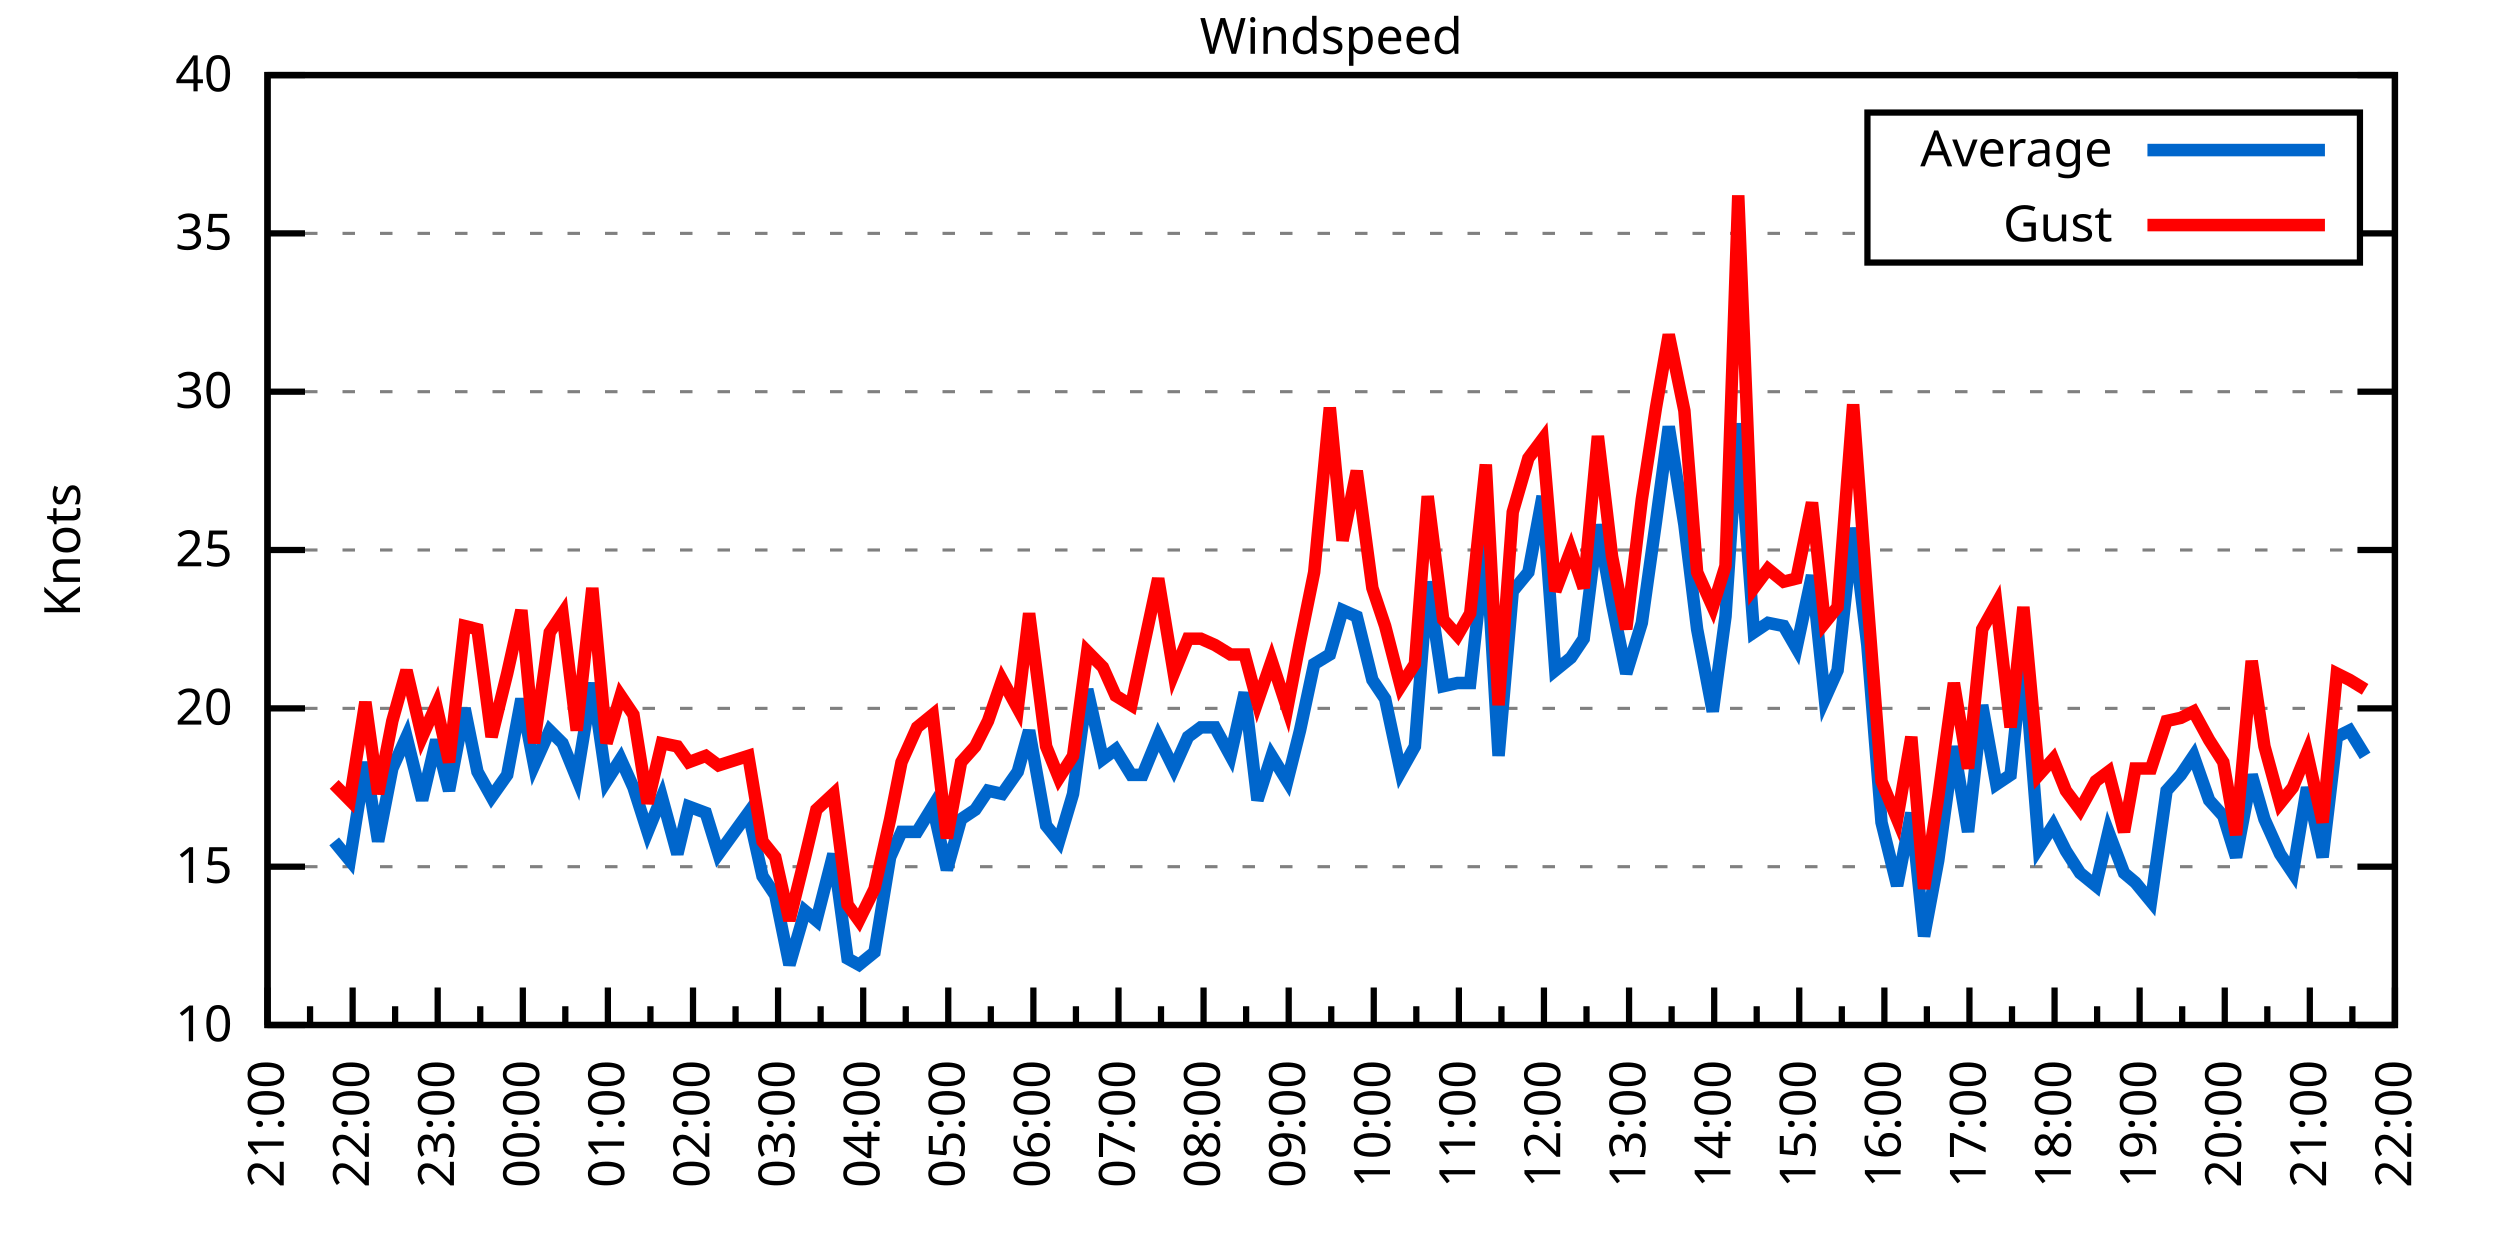
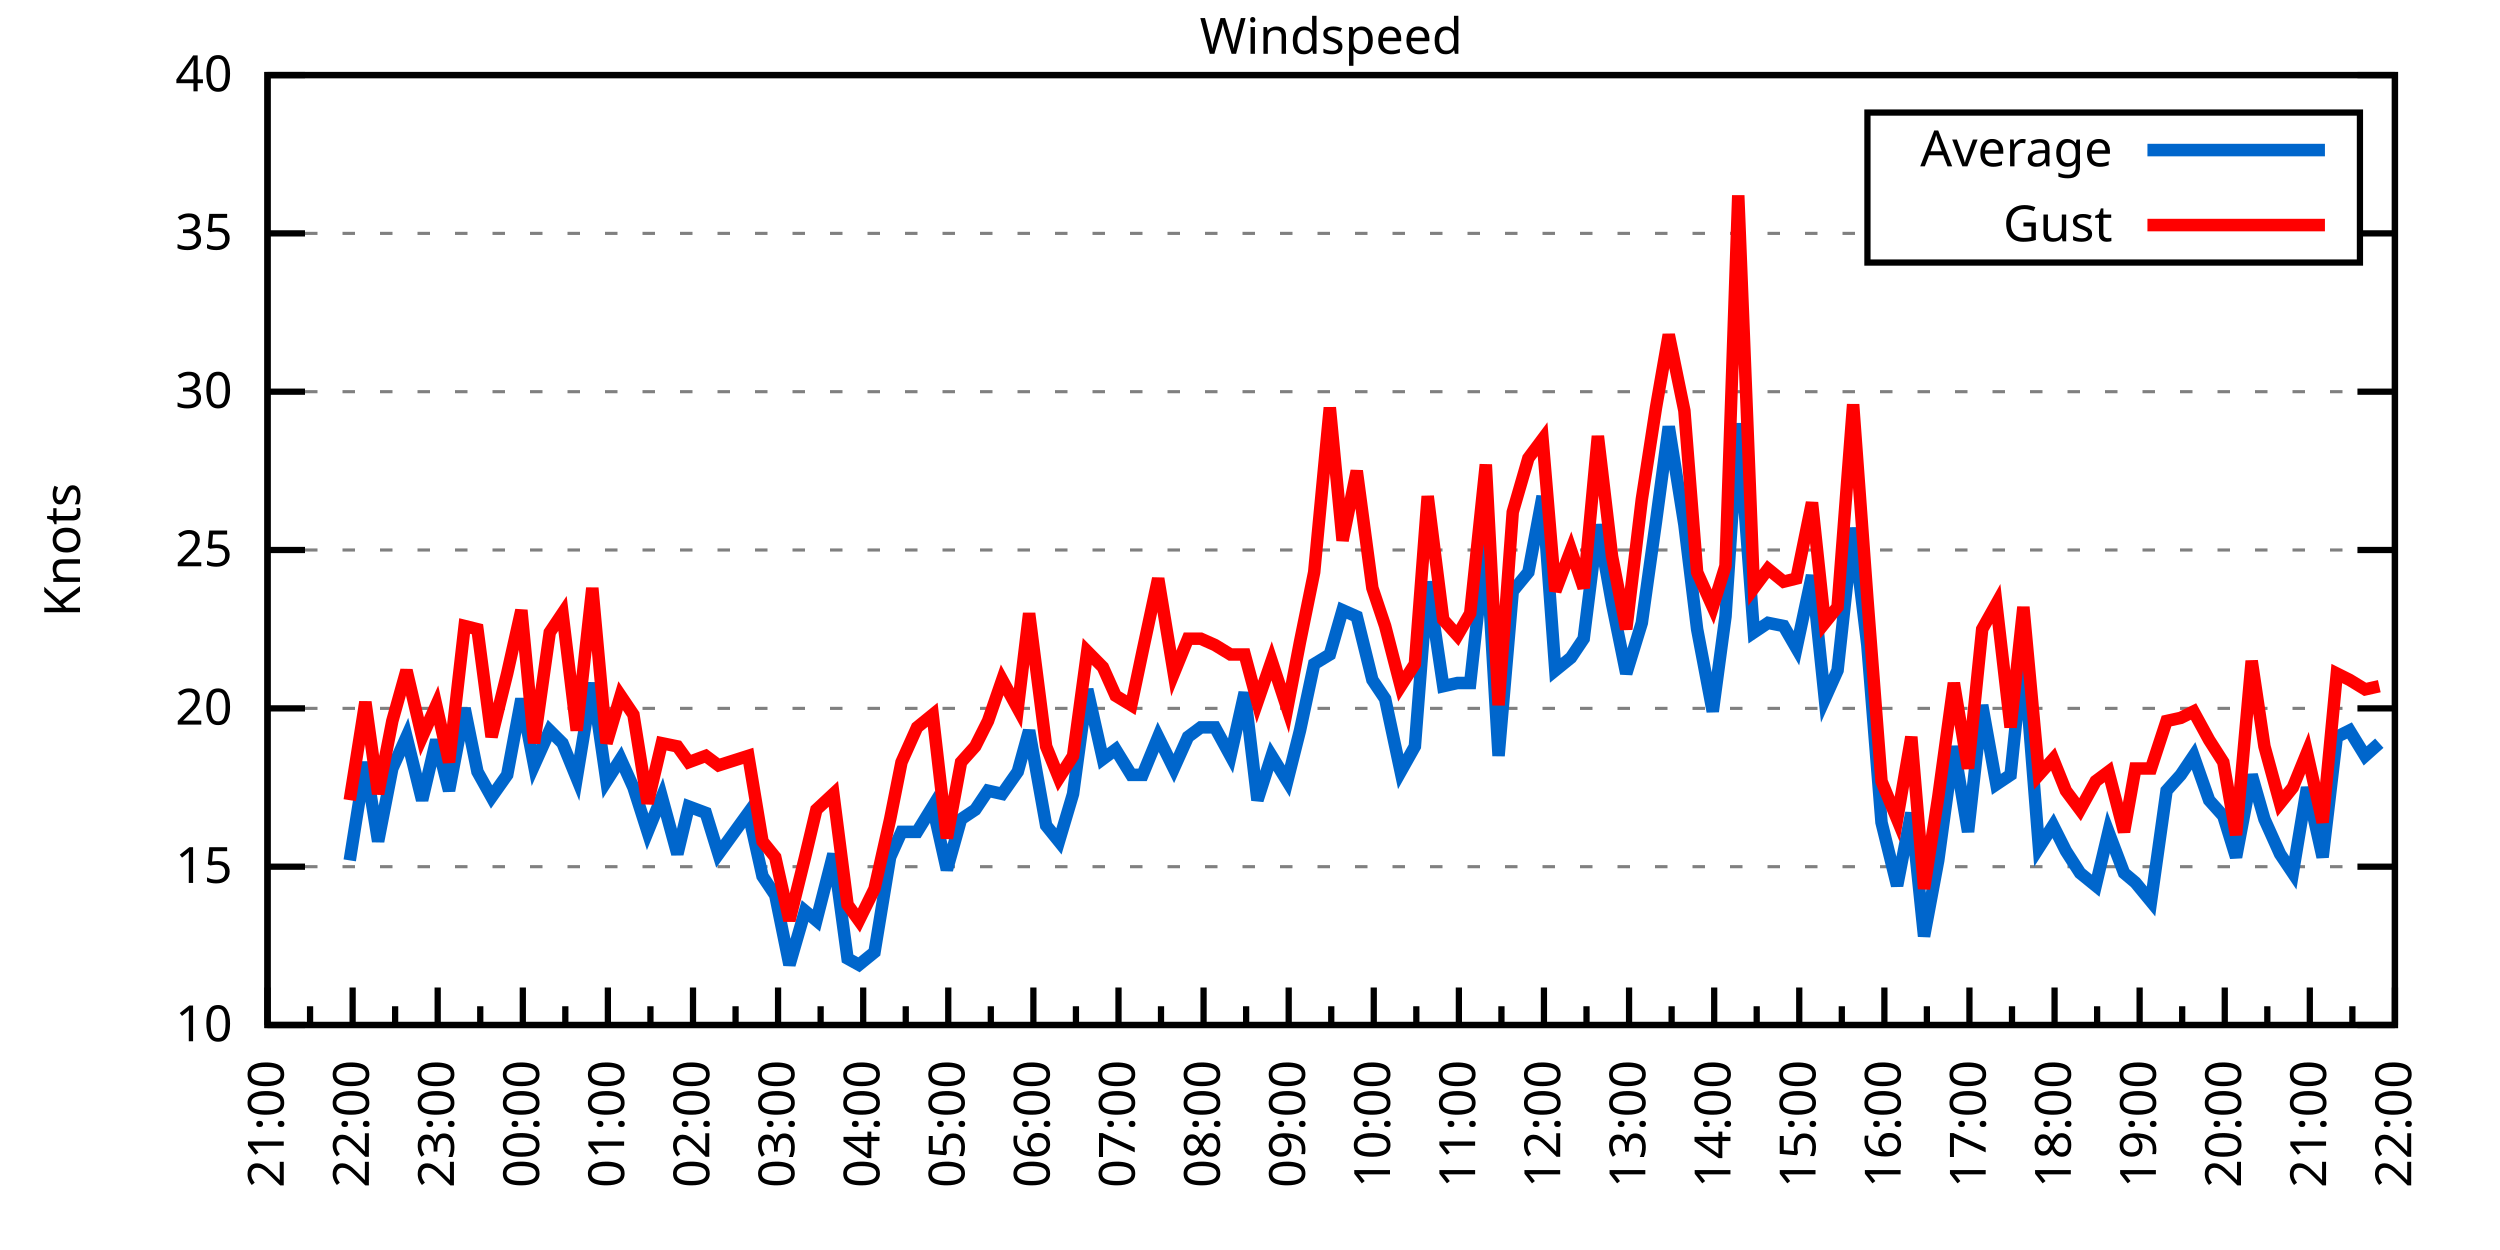
<svg xmlns="http://www.w3.org/2000/svg" xmlns:xlink="http://www.w3.org/1999/xlink" width="400" height="200" viewBox="0 0 400 200">
  <g id="gnuplot_canvas">
    <rect x="0" y="0" width="400" height="200" fill="none" />
    <defs>
      <circle id="gpDot" r="0.5" stroke-width="0.5" stroke="currentColor" />
      <path id="gpPt0" stroke-width="0.333" stroke="currentColor" d="M-1,0 h2 M0,-1 v2" />
      <path id="gpPt1" stroke-width="0.333" stroke="currentColor" d="M-1,-1 L1,1 M1,-1 L-1,1" />
      <path id="gpPt2" stroke-width="0.333" stroke="currentColor" d="M-1,0 L1,0 M0,-1 L0,1 M-1,-1 L1,1 M-1,1 L1,-1" />
      <rect id="gpPt3" stroke-width="0.333" stroke="currentColor" x="-1" y="-1" width="2" height="2" />
      <rect id="gpPt4" stroke-width="0.333" stroke="currentColor" fill="currentColor" x="-1" y="-1" width="2" height="2" />
      <circle id="gpPt5" stroke-width="0.333" stroke="currentColor" cx="0" cy="0" r="1" />
      <use xlink:href="#gpPt5" id="gpPt6" fill="currentColor" stroke="none" />
      <path id="gpPt7" stroke-width="0.333" stroke="currentColor" d="M0,-1.33 L-1.33,0.67 L1.33,0.67 z" />
      <use xlink:href="#gpPt7" id="gpPt8" fill="currentColor" stroke="none" />
      <use xlink:href="#gpPt7" id="gpPt9" stroke="currentColor" transform="rotate(180)" />
      <use xlink:href="#gpPt9" id="gpPt10" fill="currentColor" stroke="none" />
      <use xlink:href="#gpPt3" id="gpPt11" stroke="currentColor" transform="rotate(45)" />
      <use xlink:href="#gpPt11" id="gpPt12" fill="currentColor" stroke="none" />
      <path id="gpPt13" stroke-width="0.333" stroke="currentColor" d="M0,1.330 L1.265,0.411 L0.782,-1.067 L-0.782,-1.076 L-1.265,0.411 z" />
      <use xlink:href="#gpPt13" id="gpPt14" fill="currentColor" stroke="none" />
      <filter id="textbox" filterUnits="objectBoundingBox" x="0" y="0" height="1" width="1">
        <feFlood flood-color="white" flood-opacity="1" result="bgnd" />
        <feComposite in="SourceGraphic" in2="bgnd" operator="atop" />
      </filter>
      <filter id="greybox" filterUnits="objectBoundingBox" x="0" y="0" height="1" width="1">
        <feFlood flood-color="lightgrey" flood-opacity="1" result="grey" />
        <feComposite in="SourceGraphic" in2="grey" operator="atop" />
      </filter>
    </defs>
    <g fill="none" color="white" stroke="currentColor" stroke-width="1.00" stroke-linecap="butt" stroke-linejoin="miter">
</g>
    <g fill="none" color="black" stroke="currentColor" stroke-width="1.00" stroke-linecap="butt" stroke-linejoin="miter">
      <g stroke="none" shape-rendering="crispEdges">
        <polygon fill="rgb(255, 255, 255)" points="42.80,164.00 383.18,164.00 383.18,12.02 42.80,12.02 " />
      </g>
    </g>
    <g fill="none" color="black" stroke="currentColor" stroke-width="1.00" stroke-linecap="butt" stroke-linejoin="miter">
</g>
    <g fill="none" color="black" stroke="black" stroke-width="0.50" stroke-linecap="butt" stroke-linejoin="miter">
</g>
    <g fill="none" color="gray" stroke="currentColor" stroke-width="0.50" stroke-linecap="butt" stroke-linejoin="miter">
      <path stroke="gray" stroke-dasharray="2,4" class="gridline" d="M42.80,164.00 L383.19,164.00  " />
    </g>
    <g fill="none" color="gray" stroke="gray" stroke-width="1.00" stroke-linecap="butt" stroke-linejoin="miter">
</g>
    <g fill="none" color="black" stroke="currentColor" stroke-width="1.00" stroke-linecap="butt" stroke-linejoin="miter">
      <path stroke="black" d="M42.80,164.00 L48.80,164.00 M383.19,164.00 L377.19,164.00  " />
      <g transform="translate(37.20,166.60)" stroke="none" fill="black" font-family="Sans" font-size="8.00" text-anchor="end">
        <text>
          <tspan font-family="Sans"> 10</tspan>
        </text>
      </g>
    </g>
    <g fill="none" color="black" stroke="currentColor" stroke-width="1.00" stroke-linecap="butt" stroke-linejoin="miter">
</g>
    <g fill="none" color="black" stroke="black" stroke-width="0.50" stroke-linecap="butt" stroke-linejoin="miter">
</g>
    <g fill="none" color="gray" stroke="currentColor" stroke-width="0.50" stroke-linecap="butt" stroke-linejoin="miter">
      <path stroke="gray" stroke-dasharray="2,4" class="gridline" d="M42.80,138.67 L383.19,138.67  " />
    </g>
    <g fill="none" color="gray" stroke="gray" stroke-width="1.00" stroke-linecap="butt" stroke-linejoin="miter">
</g>
    <g fill="none" color="black" stroke="currentColor" stroke-width="1.00" stroke-linecap="butt" stroke-linejoin="miter">
      <path stroke="black" d="M42.80,138.67 L48.80,138.67 M383.19,138.67 L377.19,138.67  " />
      <g transform="translate(37.20,141.27)" stroke="none" fill="black" font-family="Sans" font-size="8.00" text-anchor="end">
        <text>
          <tspan font-family="Sans"> 15</tspan>
        </text>
      </g>
    </g>
    <g fill="none" color="black" stroke="currentColor" stroke-width="1.00" stroke-linecap="butt" stroke-linejoin="miter">
</g>
    <g fill="none" color="black" stroke="black" stroke-width="0.50" stroke-linecap="butt" stroke-linejoin="miter">
</g>
    <g fill="none" color="gray" stroke="currentColor" stroke-width="0.50" stroke-linecap="butt" stroke-linejoin="miter">
      <path stroke="gray" stroke-dasharray="2,4" class="gridline" d="M42.80,113.34 L383.19,113.34  " />
    </g>
    <g fill="none" color="gray" stroke="gray" stroke-width="1.00" stroke-linecap="butt" stroke-linejoin="miter">
</g>
    <g fill="none" color="black" stroke="currentColor" stroke-width="1.00" stroke-linecap="butt" stroke-linejoin="miter">
      <path stroke="black" d="M42.80,113.34 L48.80,113.34 M383.19,113.34 L377.19,113.34  " />
      <g transform="translate(37.20,115.94)" stroke="none" fill="black" font-family="Sans" font-size="8.00" text-anchor="end">
        <text>
          <tspan font-family="Sans"> 20</tspan>
        </text>
      </g>
    </g>
    <g fill="none" color="black" stroke="currentColor" stroke-width="1.00" stroke-linecap="butt" stroke-linejoin="miter">
</g>
    <g fill="none" color="black" stroke="black" stroke-width="0.50" stroke-linecap="butt" stroke-linejoin="miter">
</g>
    <g fill="none" color="gray" stroke="currentColor" stroke-width="0.50" stroke-linecap="butt" stroke-linejoin="miter">
      <path stroke="gray" stroke-dasharray="2,4" class="gridline" d="M42.80,88.00 L383.19,88.00  " />
    </g>
    <g fill="none" color="gray" stroke="gray" stroke-width="1.00" stroke-linecap="butt" stroke-linejoin="miter">
</g>
    <g fill="none" color="black" stroke="currentColor" stroke-width="1.00" stroke-linecap="butt" stroke-linejoin="miter">
      <path stroke="black" d="M42.80,88.00 L48.80,88.00 M383.19,88.00 L377.19,88.00  " />
      <g transform="translate(37.20,90.60)" stroke="none" fill="black" font-family="Sans" font-size="8.00" text-anchor="end">
        <text>
          <tspan font-family="Sans"> 25</tspan>
        </text>
      </g>
    </g>
    <g fill="none" color="black" stroke="currentColor" stroke-width="1.00" stroke-linecap="butt" stroke-linejoin="miter">
</g>
    <g fill="none" color="black" stroke="black" stroke-width="0.50" stroke-linecap="butt" stroke-linejoin="miter">
</g>
    <g fill="none" color="gray" stroke="currentColor" stroke-width="0.50" stroke-linecap="butt" stroke-linejoin="miter">
      <path stroke="gray" stroke-dasharray="2,4" class="gridline" d="M42.80,62.67 L383.19,62.67  " />
    </g>
    <g fill="none" color="gray" stroke="gray" stroke-width="1.00" stroke-linecap="butt" stroke-linejoin="miter">
</g>
    <g fill="none" color="black" stroke="currentColor" stroke-width="1.00" stroke-linecap="butt" stroke-linejoin="miter">
      <path stroke="black" d="M42.80,62.67 L48.80,62.67 M383.19,62.67 L377.19,62.67  " />
      <g transform="translate(37.20,65.27)" stroke="none" fill="black" font-family="Sans" font-size="8.00" text-anchor="end">
        <text>
          <tspan font-family="Sans"> 30</tspan>
        </text>
      </g>
    </g>
    <g fill="none" color="black" stroke="currentColor" stroke-width="1.00" stroke-linecap="butt" stroke-linejoin="miter">
</g>
    <g fill="none" color="black" stroke="black" stroke-width="0.50" stroke-linecap="butt" stroke-linejoin="miter">
</g>
    <g fill="none" color="gray" stroke="currentColor" stroke-width="0.50" stroke-linecap="butt" stroke-linejoin="miter">
      <path stroke="gray" stroke-dasharray="2,4" class="gridline" d="M42.80,37.34 L298.79,37.34 M377.59,37.34 L383.19,37.34  " />
    </g>
    <g fill="none" color="gray" stroke="gray" stroke-width="1.00" stroke-linecap="butt" stroke-linejoin="miter">
</g>
    <g fill="none" color="black" stroke="currentColor" stroke-width="1.00" stroke-linecap="butt" stroke-linejoin="miter">
      <path stroke="black" d="M42.80,37.34 L48.80,37.34 M383.19,37.34 L377.19,37.34  " />
      <g transform="translate(37.20,39.94)" stroke="none" fill="black" font-family="Sans" font-size="8.00" text-anchor="end">
        <text>
          <tspan font-family="Sans"> 35</tspan>
        </text>
      </g>
    </g>
    <g fill="none" color="black" stroke="currentColor" stroke-width="1.00" stroke-linecap="butt" stroke-linejoin="miter">
</g>
    <g fill="none" color="black" stroke="black" stroke-width="0.50" stroke-linecap="butt" stroke-linejoin="miter">
</g>
    <g fill="none" color="gray" stroke="currentColor" stroke-width="0.50" stroke-linecap="butt" stroke-linejoin="miter">
      <path stroke="gray" stroke-dasharray="2,4" class="gridline" d="M42.80,12.01 L383.19,12.01  " />
    </g>
    <g fill="none" color="gray" stroke="gray" stroke-width="1.00" stroke-linecap="butt" stroke-linejoin="miter">
</g>
    <g fill="none" color="black" stroke="currentColor" stroke-width="1.00" stroke-linecap="butt" stroke-linejoin="miter">
      <path stroke="black" d="M42.80,12.01 L48.80,12.01 M383.19,12.01 L377.19,12.01  " />
      <g transform="translate(37.20,14.61)" stroke="none" fill="black" font-family="Sans" font-size="8.00" text-anchor="end">
        <text>
          <tspan font-family="Sans"> 40</tspan>
        </text>
      </g>
    </g>
    <g fill="none" color="black" stroke="currentColor" stroke-width="1.00" stroke-linecap="butt" stroke-linejoin="miter">
      <path stroke="black" d="M42.80,164.00 L42.80,158.00  " />
      <g transform="translate(45.40,169.60) rotate(270)" stroke="none" fill="black" font-family="Sans" font-size="8.00" text-anchor="end">
        <text>
          <tspan font-family="Sans">21:00</tspan>
        </text>
      </g>
    </g>
    <g fill="none" color="black" stroke="currentColor" stroke-width="1.00" stroke-linecap="butt" stroke-linejoin="miter">
      <path stroke="black" d="M49.61,164.00 L49.61,161.00 M56.42,164.00 L56.42,158.00  " />
      <g transform="translate(59.02,169.60) rotate(270)" stroke="none" fill="black" font-family="Sans" font-size="8.00" text-anchor="end">
        <text>
          <tspan font-family="Sans">22:00</tspan>
        </text>
      </g>
    </g>
    <g fill="none" color="black" stroke="currentColor" stroke-width="1.00" stroke-linecap="butt" stroke-linejoin="miter">
      <path stroke="black" d="M63.22,164.00 L63.22,161.00 M70.03,164.00 L70.03,158.00  " />
      <g transform="translate(72.63,169.60) rotate(270)" stroke="none" fill="black" font-family="Sans" font-size="8.00" text-anchor="end">
        <text>
          <tspan font-family="Sans">23:00</tspan>
        </text>
      </g>
    </g>
    <g fill="none" color="black" stroke="currentColor" stroke-width="1.00" stroke-linecap="butt" stroke-linejoin="miter">
      <path stroke="black" d="M76.84,164.00 L76.84,161.00 M83.65,164.00 L83.65,158.00  " />
      <g transform="translate(86.25,169.60) rotate(270)" stroke="none" fill="black" font-family="Sans" font-size="8.00" text-anchor="end">
        <text>
          <tspan font-family="Sans">00:00</tspan>
        </text>
      </g>
    </g>
    <g fill="none" color="black" stroke="currentColor" stroke-width="1.00" stroke-linecap="butt" stroke-linejoin="miter">
      <path stroke="black" d="M90.45,164.00 L90.45,161.00 M97.26,164.00 L97.26,158.00  " />
      <g transform="translate(99.86,169.60) rotate(270)" stroke="none" fill="black" font-family="Sans" font-size="8.00" text-anchor="end">
        <text>
          <tspan font-family="Sans">01:00</tspan>
        </text>
      </g>
    </g>
    <g fill="none" color="black" stroke="currentColor" stroke-width="1.00" stroke-linecap="butt" stroke-linejoin="miter">
      <path stroke="black" d="M104.07,164.00 L104.07,161.00 M110.88,164.00 L110.88,158.00  " />
      <g transform="translate(113.48,169.60) rotate(270)" stroke="none" fill="black" font-family="Sans" font-size="8.00" text-anchor="end">
        <text>
          <tspan font-family="Sans">02:00</tspan>
        </text>
      </g>
    </g>
    <g fill="none" color="black" stroke="currentColor" stroke-width="1.00" stroke-linecap="butt" stroke-linejoin="miter">
      <path stroke="black" d="M117.69,164.00 L117.69,161.00 M124.49,164.00 L124.49,158.00  " />
      <g transform="translate(127.09,169.60) rotate(270)" stroke="none" fill="black" font-family="Sans" font-size="8.00" text-anchor="end">
        <text>
          <tspan font-family="Sans">03:00</tspan>
        </text>
      </g>
    </g>
    <g fill="none" color="black" stroke="currentColor" stroke-width="1.00" stroke-linecap="butt" stroke-linejoin="miter">
      <path stroke="black" d="M131.30,164.00 L131.30,161.00 M138.11,164.00 L138.11,158.00  " />
      <g transform="translate(140.71,169.60) rotate(270)" stroke="none" fill="black" font-family="Sans" font-size="8.00" text-anchor="end">
        <text>
          <tspan font-family="Sans">04:00</tspan>
        </text>
      </g>
    </g>
    <g fill="none" color="black" stroke="currentColor" stroke-width="1.00" stroke-linecap="butt" stroke-linejoin="miter">
      <path stroke="black" d="M144.92,164.00 L144.92,161.00 M151.72,164.00 L151.72,158.00  " />
      <g transform="translate(154.32,169.60) rotate(270)" stroke="none" fill="black" font-family="Sans" font-size="8.00" text-anchor="end">
        <text>
          <tspan font-family="Sans">05:00</tspan>
        </text>
      </g>
    </g>
    <g fill="none" color="black" stroke="currentColor" stroke-width="1.00" stroke-linecap="butt" stroke-linejoin="miter">
      <path stroke="black" d="M158.53,164.00 L158.53,161.00 M165.34,164.00 L165.34,158.00  " />
      <g transform="translate(167.94,169.60) rotate(270)" stroke="none" fill="black" font-family="Sans" font-size="8.00" text-anchor="end">
        <text>
          <tspan font-family="Sans">06:00</tspan>
        </text>
      </g>
    </g>
    <g fill="none" color="black" stroke="currentColor" stroke-width="1.00" stroke-linecap="butt" stroke-linejoin="miter">
      <path stroke="black" d="M172.15,164.00 L172.15,161.00 M178.96,164.00 L178.96,158.00  " />
      <g transform="translate(181.56,169.60) rotate(270)" stroke="none" fill="black" font-family="Sans" font-size="8.00" text-anchor="end">
        <text>
          <tspan font-family="Sans">07:00</tspan>
        </text>
      </g>
    </g>
    <g fill="none" color="black" stroke="currentColor" stroke-width="1.00" stroke-linecap="butt" stroke-linejoin="miter">
      <path stroke="black" d="M185.76,164.00 L185.76,161.00 M192.57,164.00 L192.57,158.00  " />
      <g transform="translate(195.17,169.60) rotate(270)" stroke="none" fill="black" font-family="Sans" font-size="8.00" text-anchor="end">
        <text>
          <tspan font-family="Sans">08:00</tspan>
        </text>
      </g>
    </g>
    <g fill="none" color="black" stroke="currentColor" stroke-width="1.00" stroke-linecap="butt" stroke-linejoin="miter">
      <path stroke="black" d="M199.38,164.00 L199.38,161.00 M206.19,164.00 L206.19,158.00  " />
      <g transform="translate(208.79,169.60) rotate(270)" stroke="none" fill="black" font-family="Sans" font-size="8.00" text-anchor="end">
        <text>
          <tspan font-family="Sans">09:00</tspan>
        </text>
      </g>
    </g>
    <g fill="none" color="black" stroke="currentColor" stroke-width="1.00" stroke-linecap="butt" stroke-linejoin="miter">
      <path stroke="black" d="M213.00,164.00 L213.00,161.00 M219.80,164.00 L219.80,158.00  " />
      <g transform="translate(222.40,169.60) rotate(270)" stroke="none" fill="black" font-family="Sans" font-size="8.00" text-anchor="end">
        <text>
          <tspan font-family="Sans">10:00</tspan>
        </text>
      </g>
    </g>
    <g fill="none" color="black" stroke="currentColor" stroke-width="1.00" stroke-linecap="butt" stroke-linejoin="miter">
      <path stroke="black" d="M226.61,164.00 L226.61,161.00 M233.42,164.00 L233.42,158.00  " />
      <g transform="translate(236.02,169.60) rotate(270)" stroke="none" fill="black" font-family="Sans" font-size="8.00" text-anchor="end">
        <text>
          <tspan font-family="Sans">11:00</tspan>
        </text>
      </g>
    </g>
    <g fill="none" color="black" stroke="currentColor" stroke-width="1.00" stroke-linecap="butt" stroke-linejoin="miter">
      <path stroke="black" d="M240.23,164.00 L240.23,161.00 M247.03,164.00 L247.03,158.00  " />
      <g transform="translate(249.63,169.60) rotate(270)" stroke="none" fill="black" font-family="Sans" font-size="8.00" text-anchor="end">
        <text>
          <tspan font-family="Sans">12:00</tspan>
        </text>
      </g>
    </g>
    <g fill="none" color="black" stroke="currentColor" stroke-width="1.00" stroke-linecap="butt" stroke-linejoin="miter">
      <path stroke="black" d="M253.84,164.00 L253.84,161.00 M260.65,164.00 L260.65,158.00  " />
      <g transform="translate(263.25,169.60) rotate(270)" stroke="none" fill="black" font-family="Sans" font-size="8.00" text-anchor="end">
        <text>
          <tspan font-family="Sans">13:00</tspan>
        </text>
      </g>
    </g>
    <g fill="none" color="black" stroke="currentColor" stroke-width="1.00" stroke-linecap="butt" stroke-linejoin="miter">
      <path stroke="black" d="M267.46,164.00 L267.46,161.00 M274.27,164.00 L274.27,158.00  " />
      <g transform="translate(276.87,169.60) rotate(270)" stroke="none" fill="black" font-family="Sans" font-size="8.00" text-anchor="end">
        <text>
          <tspan font-family="Sans">14:00</tspan>
        </text>
      </g>
    </g>
    <g fill="none" color="black" stroke="currentColor" stroke-width="1.00" stroke-linecap="butt" stroke-linejoin="miter">
      <path stroke="black" d="M281.07,164.00 L281.07,161.00 M287.88,164.00 L287.88,158.00  " />
      <g transform="translate(290.48,169.60) rotate(270)" stroke="none" fill="black" font-family="Sans" font-size="8.00" text-anchor="end">
        <text>
          <tspan font-family="Sans">15:00</tspan>
        </text>
      </g>
    </g>
    <g fill="none" color="black" stroke="currentColor" stroke-width="1.00" stroke-linecap="butt" stroke-linejoin="miter">
      <path stroke="black" d="M294.69,164.00 L294.69,161.00 M301.50,164.00 L301.50,158.00  " />
      <g transform="translate(304.10,169.60) rotate(270)" stroke="none" fill="black" font-family="Sans" font-size="8.00" text-anchor="end">
        <text>
          <tspan font-family="Sans">16:00</tspan>
        </text>
      </g>
    </g>
    <g fill="none" color="black" stroke="currentColor" stroke-width="1.00" stroke-linecap="butt" stroke-linejoin="miter">
      <path stroke="black" d="M308.30,164.00 L308.30,161.00 M315.11,164.00 L315.11,158.00  " />
      <g transform="translate(317.71,169.60) rotate(270)" stroke="none" fill="black" font-family="Sans" font-size="8.00" text-anchor="end">
        <text>
          <tspan font-family="Sans">17:00</tspan>
        </text>
      </g>
    </g>
    <g fill="none" color="black" stroke="currentColor" stroke-width="1.00" stroke-linecap="butt" stroke-linejoin="miter">
      <path stroke="black" d="M321.92,164.00 L321.92,161.00 M328.73,164.00 L328.73,158.00  " />
      <g transform="translate(331.33,169.60) rotate(270)" stroke="none" fill="black" font-family="Sans" font-size="8.00" text-anchor="end">
        <text>
          <tspan font-family="Sans">18:00</tspan>
        </text>
      </g>
    </g>
    <g fill="none" color="black" stroke="currentColor" stroke-width="1.00" stroke-linecap="butt" stroke-linejoin="miter">
      <path stroke="black" d="M335.54,164.00 L335.54,161.00 M342.34,164.00 L342.34,158.00  " />
      <g transform="translate(344.94,169.60) rotate(270)" stroke="none" fill="black" font-family="Sans" font-size="8.00" text-anchor="end">
        <text>
          <tspan font-family="Sans">19:00</tspan>
        </text>
      </g>
    </g>
    <g fill="none" color="black" stroke="currentColor" stroke-width="1.00" stroke-linecap="butt" stroke-linejoin="miter">
      <path stroke="black" d="M349.15,164.00 L349.15,161.00 M355.96,164.00 L355.96,158.00  " />
      <g transform="translate(358.56,169.60) rotate(270)" stroke="none" fill="black" font-family="Sans" font-size="8.00" text-anchor="end">
        <text>
          <tspan font-family="Sans">20:00</tspan>
        </text>
      </g>
    </g>
    <g fill="none" color="black" stroke="currentColor" stroke-width="1.00" stroke-linecap="butt" stroke-linejoin="miter">
      <path stroke="black" d="M362.77,164.00 L362.77,161.00 M369.57,164.00 L369.57,158.00  " />
      <g transform="translate(372.17,169.60) rotate(270)" stroke="none" fill="black" font-family="Sans" font-size="8.00" text-anchor="end">
        <text>
          <tspan font-family="Sans">21:00</tspan>
        </text>
      </g>
    </g>
    <g fill="none" color="black" stroke="currentColor" stroke-width="1.00" stroke-linecap="butt" stroke-linejoin="miter">
      <path stroke="black" d="M376.38,164.00 L376.38,161.00 M383.19,164.00 L383.19,158.00  " />
      <g transform="translate(385.79,169.60) rotate(270)" stroke="none" fill="black" font-family="Sans" font-size="8.00" text-anchor="end">
        <text>
          <tspan font-family="Sans">22:00</tspan>
        </text>
      </g>
    </g>
    <g fill="none" color="black" stroke="currentColor" stroke-width="1.00" stroke-linecap="butt" stroke-linejoin="miter">
</g>
    <g fill="none" color="black" stroke="currentColor" stroke-width="1.00" stroke-linecap="butt" stroke-linejoin="miter">
      <path stroke="black" d="M42.80,12.01 L42.80,164.00 L383.19,164.00 L383.19,12.01 L42.80,12.01 Z  " />
    </g>
    <g fill="none" color="black" stroke="currentColor" stroke-width="1.00" stroke-linecap="butt" stroke-linejoin="miter">
      <g transform="translate(12.80,88.01) rotate(270)" stroke="none" fill="black" font-family="Sans" font-size="8.00" text-anchor="middle">
        <text>
          <tspan font-family="Sans">Knots</tspan>
        </text>
      </g>
    </g>
    <g fill="none" color="black" stroke="currentColor" stroke-width="1.00" stroke-linecap="butt" stroke-linejoin="miter">
</g>
    <g fill="none" color="black" stroke="currentColor" stroke-width="1.00" stroke-linecap="butt" stroke-linejoin="miter">
      <path stroke="black" d="M298.79,42.01 L298.79,18.01 L377.59,18.01 L377.59,42.01 L298.79,42.01 Z  " />
    </g>
    <g id="Windspeed_plot_1">
      <g fill="none" color="white" stroke="black" stroke-width="2.00" stroke-linecap="butt" stroke-linejoin="miter">
</g>
      <g fill="none" color="black" stroke="currentColor" stroke-width="2.00" stroke-linecap="butt" stroke-linejoin="miter">
        <g transform="translate(337.99,26.61)" stroke="none" fill="black" font-family="Sans" font-size="8.00" text-anchor="end">
          <text>
            <tspan font-family="Sans">Average</tspan>
          </text>
        </g>
      </g>
      <g fill="none" color="black" stroke="currentColor" stroke-width="2.00" stroke-linecap="butt" stroke-linejoin="miter">
-         <path stroke="rgb(  0, 102, 204)" d="M343.59,24.01 L371.99,24.01 M53.47,134.62 L55.96,137.66 L58.46,121.95 L60.50,134.62 L62.77,122.96 L65.04,117.90   L67.54,128.03 L69.80,118.40 L71.85,126.51 L74.34,113.34 L76.39,123.47 L78.65,127.52 L81.15,123.98 L83.42,111.82   L85.46,122.46 L87.96,116.88 L90.00,118.91 L92.27,124.48 L94.77,109.28 L97.04,124.99 L99.30,121.44 L101.35,126.00   L103.62,133.10 L105.89,127.52 L108.38,136.64 L110.20,129.04 L112.92,130.06 L114.96,136.64 L119.73,130.06 L122.00,140.19   L124.04,143.23 L126.31,154.37 L128.81,145.76 L130.62,147.28 L133.34,136.64 L135.61,153.36 L137.43,154.37 L139.92,152.35   L142.42,137.15 L144.24,133.10 L146.73,133.10 L149.23,129.04 L151.50,139.17 L153.77,131.07 L156.04,129.55 L158.08,126.51   L160.35,127.02 L162.84,123.47 L164.66,116.88 L167.38,132.08 L169.43,134.62 L171.69,127.02 L173.96,110.30 L176.46,121.44   L178.50,119.92 L181.00,123.98 L182.81,123.98 L185.31,117.90 L187.81,122.96 L190.08,117.90 L192.12,116.38 L194.39,116.38   L196.88,120.94 L199.15,110.80 L201.19,128.03 L203.46,120.94 L205.96,124.99 L208.00,116.88 L210.27,106.24 L212.77,104.72   L214.81,97.63 L217.08,98.64 L219.58,108.78 L221.62,111.82 L224.11,123.47 L226.38,119.42 L228.43,93.07 L230.92,109.79   L233.19,109.28 L235.23,109.28 L237.73,86.49 L239.77,120.94 L242.04,94.59 L244.54,91.55 L246.81,79.39 L248.85,107.26   L251.35,105.23 L253.39,102.19 L255.66,83.95 L257.93,96.62 L260.20,107.76 L262.69,99.66 L264.96,83.45 L267.00,68.25   L269.50,83.95 L271.54,100.67 L274.04,113.84 L276.08,98.64 L278.12,67.74 L280.62,101.18 L282.89,99.66 L285.38,100.16   L287.43,103.71 L289.92,92.06 L291.97,111.82 L294.01,107.26 L296.50,84.46 L298.77,103.20 L301.04,131.58 L303.54,141.71   L305.81,130.06 L307.85,149.81 L310.12,137.66 L312.62,119.42 L314.89,133.10 L317.15,112.83 L319.42,125.50 L321.69,123.98   L323.74,104.22 L326.23,135.63 L328.50,132.08 L330.54,136.14 L332.81,139.68 L335.31,141.71 L337.35,133.10 L339.85,139.68   L341.66,141.20 L344.16,144.24 L346.65,126.51 L348.92,123.98 L350.97,120.94 L353.46,128.03 L355.73,130.56 L357.77,137.15   L360.27,123.98 L362.31,131.07 L364.81,136.64 L366.85,139.68 L369.12,126.00 L371.62,137.15 L373.89,117.90 L375.93,116.88   L378.42,120.94  " />
+         <path stroke="rgb(  0, 102, 204)" d="M343.59,24.01 L371.99,24.01 M55.96,137.66 L58.46,121.95 L60.50,134.62 L62.77,122.96 L65.04,117.90 L67.54,128.03   L69.80,118.40 L71.85,126.51 L74.34,113.34 L76.39,123.47 L78.65,127.52 L81.15,123.98 L83.42,111.82 L85.46,122.46   L87.96,116.88 L90.00,118.91 L92.27,124.48 L94.77,109.28 L97.04,124.99 L99.30,121.44 L101.35,126.00 L103.62,133.10   L105.89,127.52 L108.38,136.64 L110.20,129.04 L112.92,130.06 L114.96,136.64 L119.73,130.06 L122.00,140.19 L124.04,143.23   L126.31,154.37 L128.81,145.76 L130.62,147.28 L133.34,136.64 L135.61,153.36 L137.43,154.37 L139.92,152.35 L142.42,137.15   L144.24,133.10 L146.73,133.10 L149.23,129.04 L151.50,139.17 L153.77,131.07 L156.04,129.55 L158.08,126.51 L160.35,127.02   L162.84,123.47 L164.66,116.88 L167.38,132.08 L169.43,134.62 L171.69,127.02 L173.96,110.30 L176.46,121.44 L178.50,119.92   L181.00,123.98 L182.81,123.98 L185.31,117.90 L187.81,122.96 L190.08,117.90 L192.12,116.38 L194.39,116.38 L196.88,120.94   L199.15,110.80 L201.19,128.03 L203.46,120.94 L205.96,124.99 L208.00,116.88 L210.27,106.24 L212.77,104.72 L214.81,97.63   L217.08,98.64 L219.58,108.78 L221.62,111.82 L224.11,123.47 L226.38,119.42 L228.43,93.07 L230.92,109.79 L233.19,109.28   L235.23,109.28 L237.73,86.49 L239.77,120.94 L242.04,94.59 L244.54,91.55 L246.81,79.39 L248.85,107.26 L251.35,105.23   L253.39,102.19 L255.66,83.95 L257.93,96.62 L260.20,107.76 L262.69,99.66 L264.96,83.45 L267.00,68.25 L269.50,83.95   L271.54,100.67 L274.04,113.84 L276.08,98.64 L278.12,67.74 L280.62,101.18 L282.89,99.66 L285.38,100.16 L287.43,103.71   L289.92,92.06 L291.97,111.82 L294.01,107.26 L296.50,84.46 L298.77,103.20 L301.04,131.58 L303.54,141.71 L305.81,130.06   L307.85,149.81 L310.12,137.66 L312.62,119.42 L314.89,133.10 L317.15,112.83 L319.42,125.50 L321.69,123.98 L323.74,104.22   L326.23,135.63 L328.50,132.08 L330.54,136.14 L332.81,139.68 L335.31,141.71 L337.35,133.10 L339.85,139.68 L341.66,141.20   L344.16,144.24 L346.65,126.51 L348.92,123.98 L350.97,120.94 L353.46,128.03 L355.73,130.56 L357.77,137.15 L360.27,123.98   L362.31,131.07 L364.81,136.64 L366.85,139.68 L369.12,126.00 L371.62,137.15 L373.89,117.90 L375.93,116.88 L378.42,120.94   L380.69,118.91  " />
      </g>
    </g>
    <g id="Windspeed_plot_2">
      <g fill="none" color="black" stroke="currentColor" stroke-width="2.00" stroke-linecap="butt" stroke-linejoin="miter">
        <g transform="translate(337.99,38.61)" stroke="none" fill="black" font-family="Sans" font-size="8.00" text-anchor="end">
          <text>
            <tspan font-family="Sans">Gust</tspan>
          </text>
        </g>
      </g>
      <g fill="none" color="black" stroke="currentColor" stroke-width="2.00" stroke-linecap="butt" stroke-linejoin="miter">
-         <path stroke="rgb(255,   0,   0)" d="M343.59,36.01 L371.99,36.01 M53.47,125.50 L55.96,128.03 L58.46,112.32 L60.50,127.02 L62.77,115.36 L65.04,107.26   L67.54,117.90 L69.80,112.83 L71.85,121.95 L74.34,100.16 L76.39,100.67 L78.65,117.90 L81.15,107.76 L83.42,97.63   L85.46,118.91 L87.96,101.18 L90.00,98.14 L92.27,116.88 L94.77,94.08 L97.04,118.91 L99.30,111.31 L101.35,114.35   L103.62,128.54 L105.89,118.91 L108.38,119.42 L110.20,121.95 L112.92,120.94 L114.96,122.46 L119.73,120.94 L122.00,134.62   L124.04,137.15 L126.31,147.28 L128.81,137.15 L130.62,129.55 L133.34,127.02 L135.61,144.75 L137.43,147.28 L139.92,142.21   L142.42,131.07 L144.24,121.95 L146.73,116.38 L149.23,114.35 L151.50,134.11 L153.77,121.95 L156.04,119.42 L158.08,115.36   L160.35,108.78 L162.84,113.34 L164.66,98.14 L167.38,119.42 L169.43,124.48 L171.69,120.94 L173.96,104.22 L176.46,106.75   L178.50,111.31 L181.00,112.83 L182.81,104.22 L185.31,92.56 L187.81,107.76 L190.08,102.19 L192.12,102.19 L194.39,103.20   L196.88,104.72 L199.15,104.72 L201.19,112.32 L203.46,105.74 L205.96,113.34 L208.00,102.70 L210.27,91.55 L212.77,65.21   L214.81,86.49 L217.08,75.34 L219.58,94.08 L221.62,100.16 L224.11,109.79 L226.38,106.24 L228.43,79.39 L230.92,99.15   L233.19,101.68 L235.23,98.14 L237.73,74.33 L239.77,112.83 L242.04,81.93 L244.54,73.31 L246.81,70.27 L248.85,94.59   L251.35,88.00 L253.39,94.08 L255.66,69.77 L257.93,89.02 L260.20,100.67 L262.69,79.90 L264.96,65.21 L267.00,53.55   L269.50,65.71 L271.54,91.55 L274.04,97.12 L276.08,90.54 L278.12,31.26 L280.62,94.08 L282.89,91.04 L285.38,93.07   L287.43,92.56 L289.92,80.41 L291.97,99.66 L294.01,97.12 L296.50,64.70 L298.77,95.60 L301.04,124.99 L303.54,131.07   L305.81,117.90 L307.85,142.21 L310.12,127.52 L312.62,109.28 L314.89,122.96 L317.15,100.67 L319.42,96.62 L321.69,116.38   L323.74,97.12 L326.23,123.98 L328.50,121.44 L330.54,126.51 L332.81,129.55 L335.31,124.99 L337.35,123.47 L339.85,133.10   L341.66,122.96 L344.16,122.96 L346.65,115.36 L348.92,114.86 L350.97,113.84 L353.46,118.40 L355.73,121.95 L357.77,133.60   L360.27,105.74 L362.31,119.42 L364.81,128.54 L366.85,126.00 L369.12,120.43 L371.62,131.58 L373.89,107.76 L375.93,108.78   L378.42,110.30  " />
+         <path stroke="rgb(255,   0,   0)" d="M343.59,36.01 L371.99,36.01 M55.96,128.03 L58.46,112.32 L60.50,127.02 L62.77,115.36 L65.04,107.26 L67.54,117.90   L69.80,112.83 L71.85,121.95 L74.34,100.16 L76.39,100.67 L78.65,117.90 L81.15,107.76 L83.42,97.63 L85.46,118.91   L87.96,101.18 L90.00,98.14 L92.27,116.88 L94.77,94.08 L97.04,118.91 L99.30,111.31 L101.35,114.35 L103.62,128.54   L105.89,118.91 L108.38,119.42 L110.20,121.95 L112.92,120.94 L114.96,122.46 L119.73,120.94 L122.00,134.62 L124.04,137.15   L126.31,147.28 L128.81,137.15 L130.62,129.55 L133.34,127.02 L135.61,144.75 L137.43,147.28 L139.92,142.21 L142.42,131.07   L144.24,121.95 L146.73,116.38 L149.23,114.35 L151.50,134.11 L153.77,121.95 L156.04,119.42 L158.08,115.36 L160.35,108.78   L162.84,113.34 L164.66,98.14 L167.38,119.42 L169.43,124.48 L171.69,120.94 L173.96,104.22 L176.46,106.75 L178.50,111.31   L181.00,112.83 L182.81,104.22 L185.31,92.56 L187.81,107.76 L190.08,102.19 L192.12,102.19 L194.39,103.20 L196.88,104.72   L199.15,104.72 L201.19,112.32 L203.46,105.74 L205.96,113.34 L208.00,102.70 L210.27,91.55 L212.77,65.21 L214.81,86.49   L217.08,75.34 L219.58,94.08 L221.62,100.16 L224.11,109.79 L226.38,106.24 L228.43,79.39 L230.92,99.15 L233.19,101.68   L235.23,98.14 L237.73,74.33 L239.77,112.83 L242.04,81.93 L244.54,73.31 L246.81,70.27 L248.85,94.59 L251.35,88.00   L253.39,94.08 L255.66,69.77 L257.93,89.02 L260.20,100.67 L262.69,79.90 L264.96,65.21 L267.00,53.55 L269.50,65.71   L271.54,91.55 L274.04,97.12 L276.08,90.54 L278.12,31.26 L280.62,94.08 L282.89,91.04 L285.38,93.07 L287.43,92.56   L289.92,80.41 L291.97,99.66 L294.01,97.12 L296.50,64.70 L298.77,95.60 L301.04,124.99 L303.54,131.07 L305.81,117.90   L307.85,142.21 L310.12,127.52 L312.62,109.28 L314.89,122.96 L317.15,100.67 L319.42,96.62 L321.69,116.38 L323.74,97.12   L326.23,123.98 L328.50,121.44 L330.54,126.51 L332.81,129.55 L335.31,124.99 L337.35,123.47 L339.85,133.10 L341.66,122.96   L344.16,122.96 L346.65,115.36 L348.92,114.86 L350.97,113.84 L353.46,118.40 L355.73,121.95 L357.77,133.60 L360.27,105.74   L362.31,119.42 L364.81,128.54 L366.85,126.00 L369.12,120.43 L371.62,131.58 L373.89,107.76 L375.93,108.78 L378.42,110.30   L380.69,109.79  " />
      </g>
    </g>
    <g fill="none" color="black" stroke="currentColor" stroke-width="2.00" stroke-linecap="butt" stroke-linejoin="miter">
</g>
    <g fill="none" color="black" stroke="black" stroke-width="1.00" stroke-linecap="butt" stroke-linejoin="miter">
</g>
    <g fill="none" color="black" stroke="currentColor" stroke-width="1.00" stroke-linecap="butt" stroke-linejoin="miter">
      <path stroke="black" d="M42.80,12.01 L42.80,164.00 L383.19,164.00 L383.19,12.01 L42.80,12.01 Z  " />
    </g>
    <g fill="none" color="black" stroke="currentColor" stroke-width="1.00" stroke-linecap="butt" stroke-linejoin="miter">
      <g transform="translate(212.99,8.61)" stroke="none" fill="black" font-family="Sans" font-size="8.00" text-anchor="middle">
        <text>
          <tspan font-family="Sans">Windspeed</tspan>
        </text>
      </g>
    </g>
    <g fill="none" color="black" stroke="currentColor" stroke-width="1.00" stroke-linecap="butt" stroke-linejoin="miter">
</g>
  </g>
</svg>
